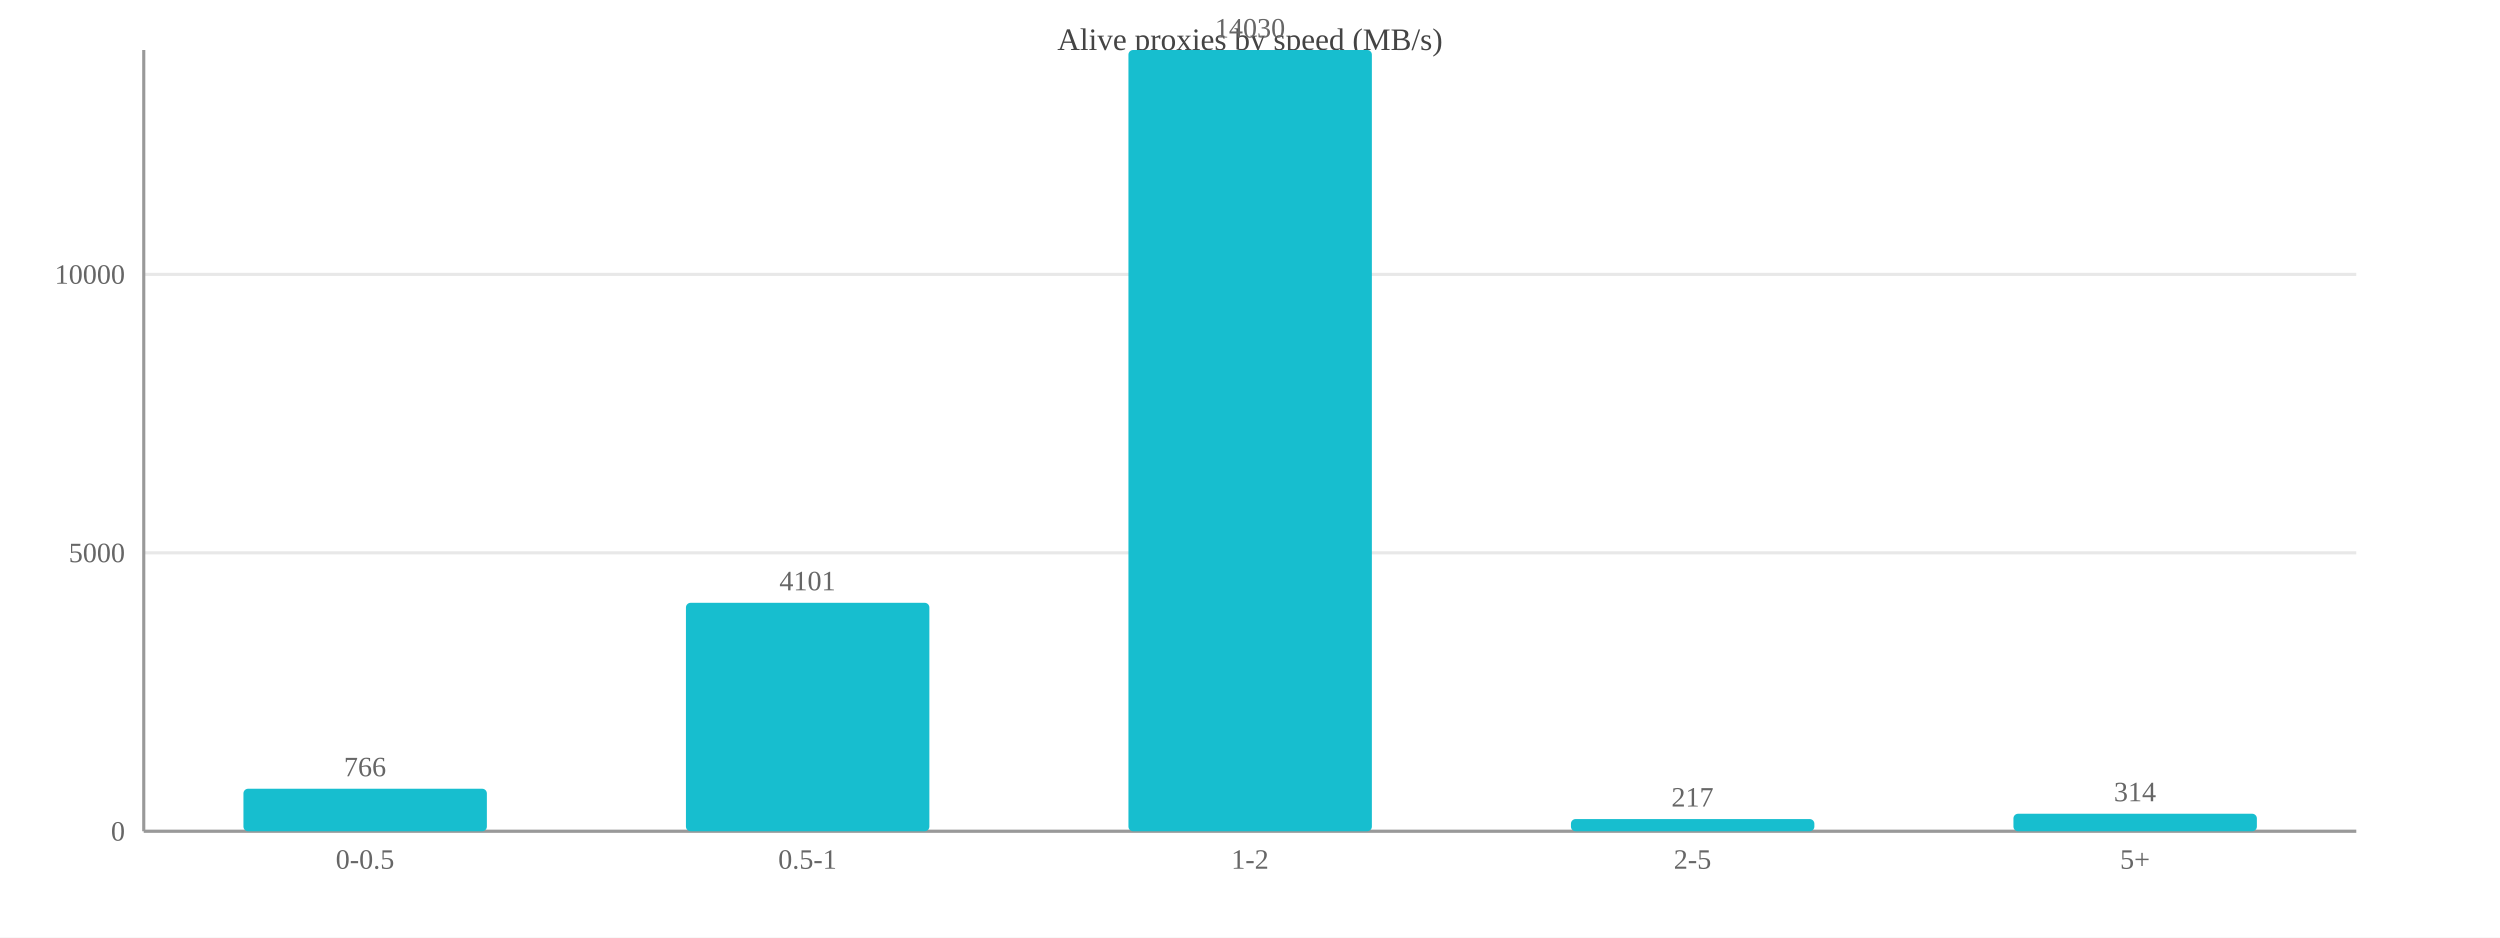
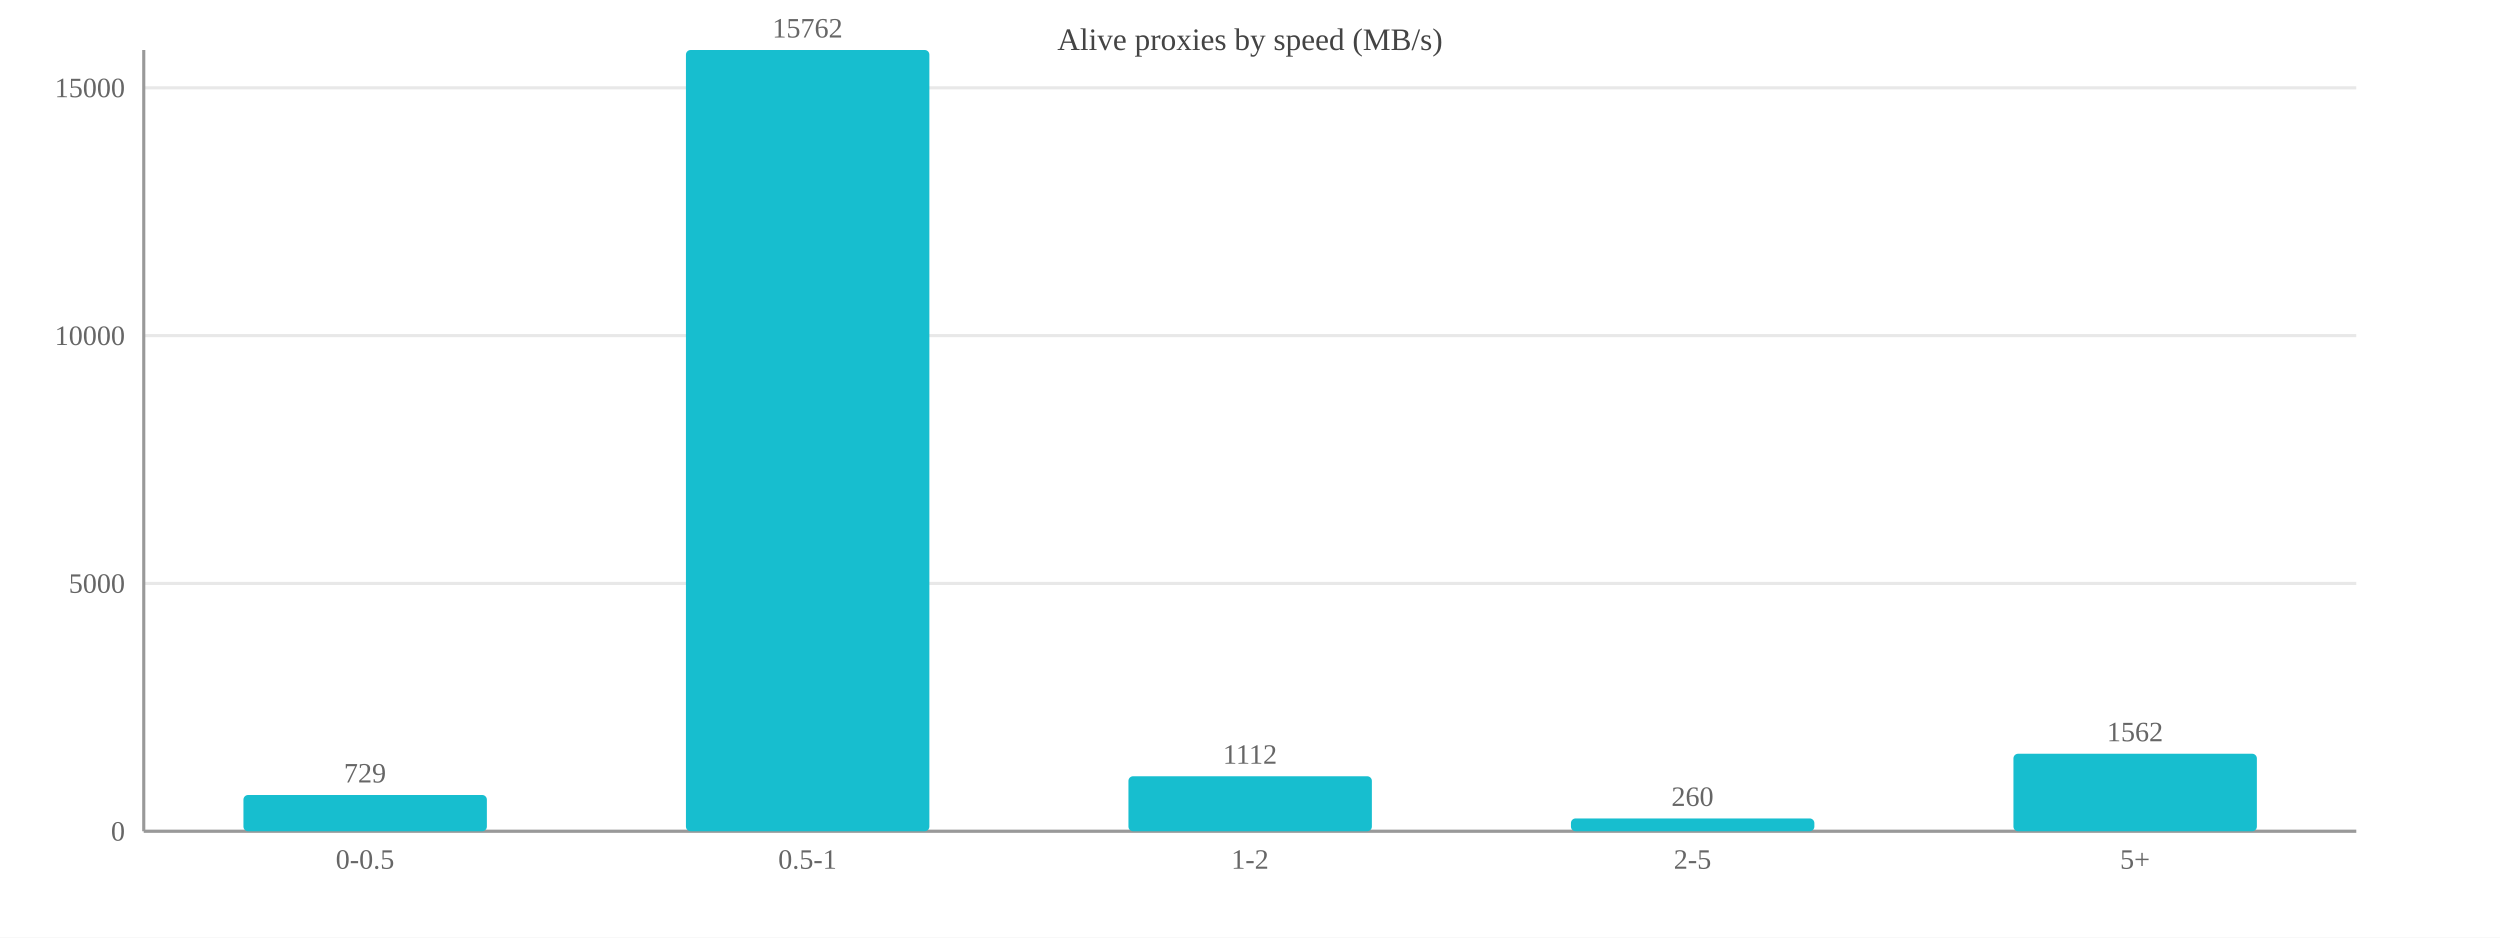
<svg xmlns="http://www.w3.org/2000/svg" width="800" height="300" viewBox="0 0 800 300">
  <rect width="800" height="300" fill="#ffffff" />
  <text x="400.0" y="16" font-size="10" text-anchor="middle" fill="#444">Alive proxies by speed (MB/s)</text>
  <line x1="46" y1="266.0" x2="754" y2="266.0" stroke="#e8e8e8" />
  <text x="40" y="269.0" font-size="9" text-anchor="end" fill="#666">0</text>
-   <line x1="46" y1="176.9" x2="754" y2="176.9" stroke="#e8e8e8" />
-   <text x="40" y="179.9" font-size="9" text-anchor="end" fill="#666">5000</text>
-   <line x1="46" y1="87.8" x2="754" y2="87.8" stroke="#e8e8e8" />
-   <text x="40" y="90.8" font-size="9" text-anchor="end" fill="#666">10000</text>
+   <line x1="46" y1="186.7" x2="754" y2="186.7" stroke="#e8e8e8" />
+   <text x="40" y="189.7" font-size="9" text-anchor="end" fill="#666">5000</text>
+   <line x1="46" y1="107.4" x2="754" y2="107.4" stroke="#e8e8e8" />
+   <text x="40" y="110.4" font-size="9" text-anchor="end" fill="#666">10000</text>
+   <line x1="46" y1="28.1" x2="754" y2="28.1" stroke="#e8e8e8" />
+   <text x="40" y="31.1" font-size="9" text-anchor="end" fill="#666">15000</text>
  <line x1="46" y1="16" x2="46" y2="266" stroke="#999" />
  <line x1="46" y1="266" x2="754" y2="266" stroke="#999" />
-   <rect x="77.9" y="252.4" width="77.9" height="13.6" fill="#17becf" rx="1.5" />
-   <text x="116.8" y="248.4" font-size="9" text-anchor="middle" fill="#666">766</text>
+   <rect x="77.9" y="254.4" width="77.9" height="11.6" fill="#17becf" rx="1.5" />
+   <text x="116.8" y="250.4" font-size="9" text-anchor="middle" fill="#666">729</text>
  <text x="116.8" y="278" font-size="9" text-anchor="middle" fill="#666">0-0.5</text>
-   <rect x="219.5" y="192.9" width="77.9" height="73.1" fill="#17becf" rx="1.5" />
-   <text x="258.4" y="188.9" font-size="9" text-anchor="middle" fill="#666">4101</text>
+   <rect x="219.5" y="16.0" width="77.9" height="250.0" fill="#17becf" rx="1.5" />
+   <text x="258.4" y="12.0" font-size="9" text-anchor="middle" fill="#666">15762</text>
  <text x="258.4" y="278" font-size="9" text-anchor="middle" fill="#666">0.5-1</text>
-   <rect x="361.1" y="16.0" width="77.9" height="250.0" fill="#17becf" rx="1.5" />
-   <text x="400.0" y="12.0" font-size="9" text-anchor="middle" fill="#666">14030</text>
+   <rect x="361.1" y="248.4" width="77.9" height="17.6" fill="#17becf" rx="1.5" />
+   <text x="400.0" y="244.4" font-size="9" text-anchor="middle" fill="#666">1112</text>
  <text x="400.0" y="278" font-size="9" text-anchor="middle" fill="#666">1-2</text>
-   <rect x="502.7" y="262.1" width="77.9" height="3.9" fill="#17becf" rx="1.5" />
-   <text x="541.6" y="258.1" font-size="9" text-anchor="middle" fill="#666">217</text>
+   <rect x="502.7" y="261.9" width="77.9" height="4.1" fill="#17becf" rx="1.5" />
+   <text x="541.6" y="257.9" font-size="9" text-anchor="middle" fill="#666">260</text>
  <text x="541.6" y="278" font-size="9" text-anchor="middle" fill="#666">2-5</text>
-   <rect x="644.3" y="260.4" width="77.9" height="5.6" fill="#17becf" rx="1.5" />
-   <text x="683.2" y="256.4" font-size="9" text-anchor="middle" fill="#666">314</text>
+   <rect x="644.3" y="241.2" width="77.9" height="24.8" fill="#17becf" rx="1.5" />
+   <text x="683.2" y="237.2" font-size="9" text-anchor="middle" fill="#666">1562</text>
  <text x="683.2" y="278" font-size="9" text-anchor="middle" fill="#666">5+</text>
</svg>
